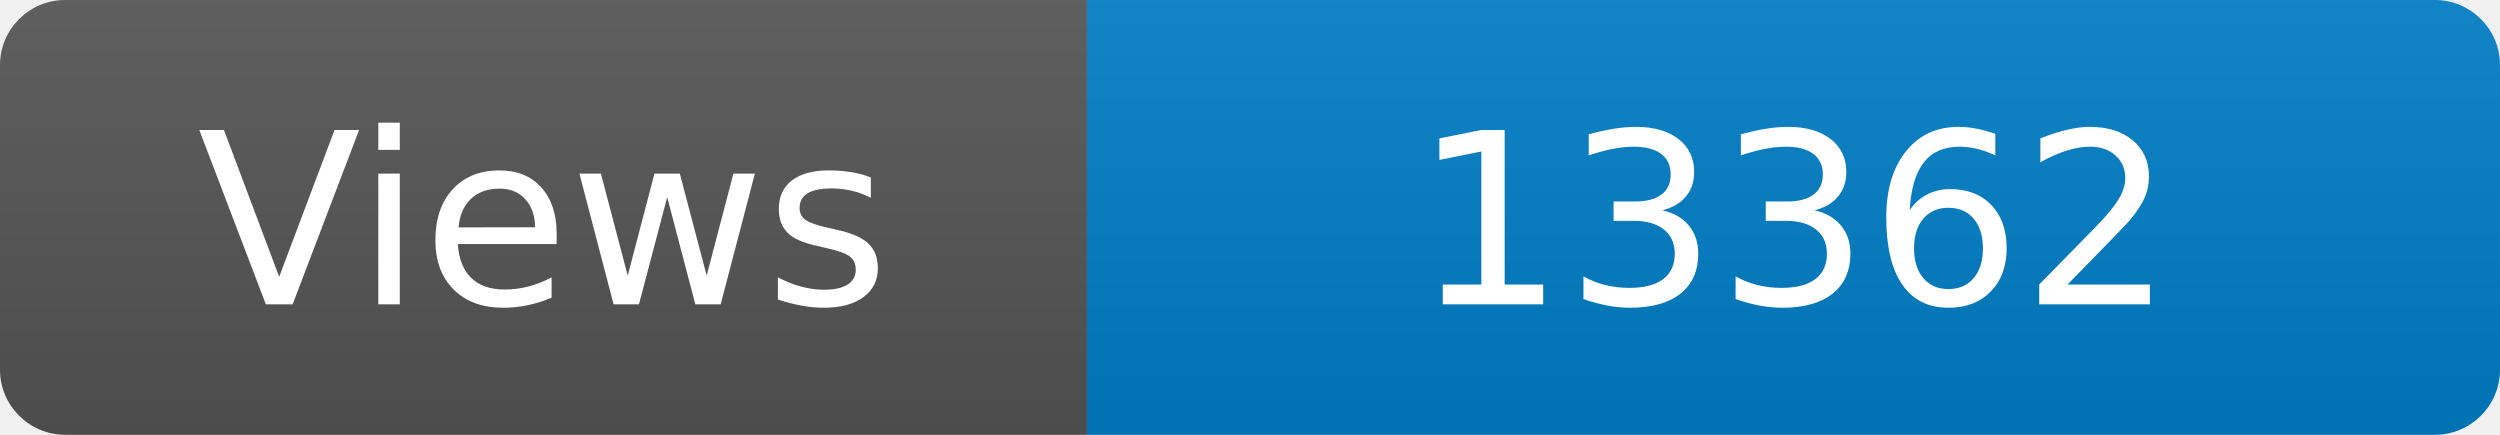
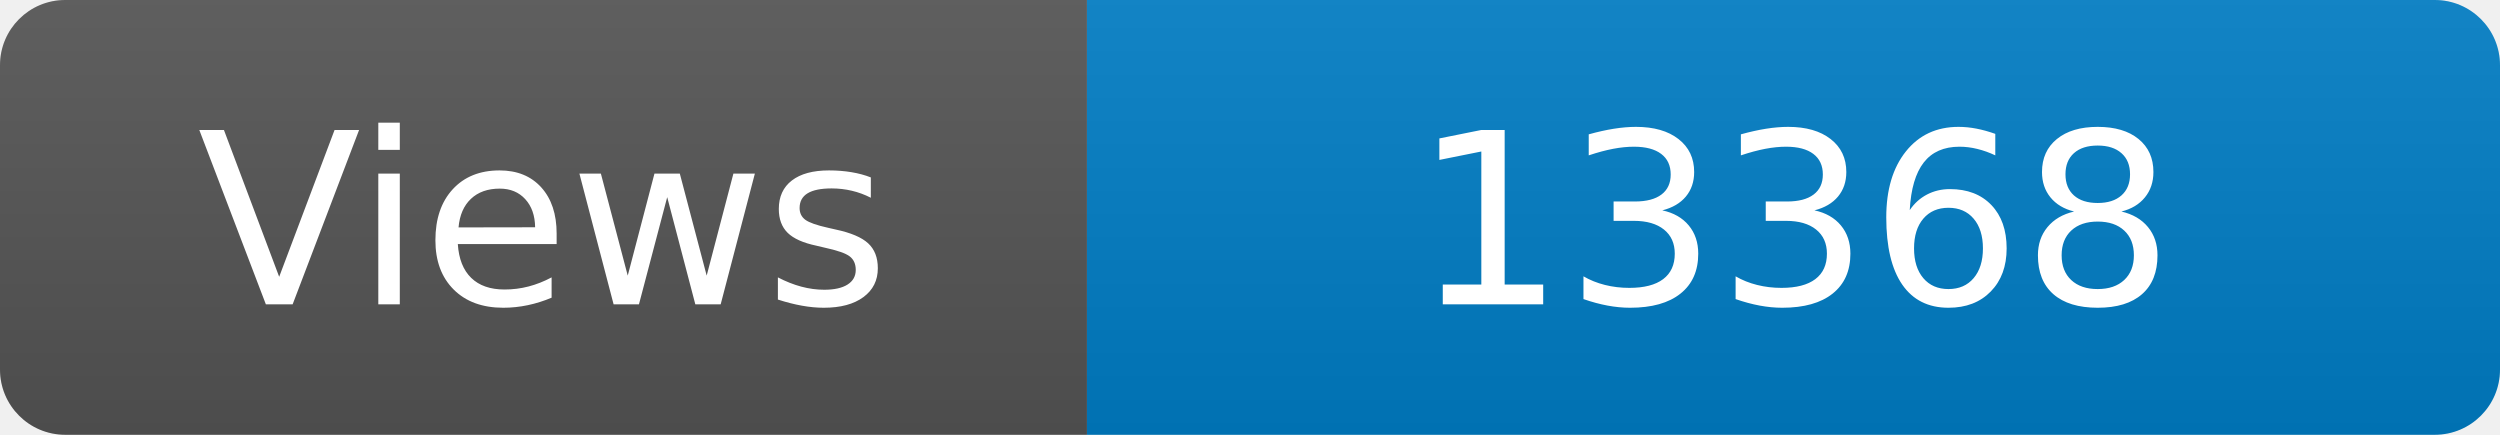
<svg xmlns="http://www.w3.org/2000/svg" width="115" height="20" role="img" aria-label="Maintained?: yes">
  <linearGradient id="s" x2="0" y2="100%">
    <stop offset="0" stop-color="#bbb" stop-opacity=".1" />
    <stop offset="1" stop-opacity=".1" />
  </linearGradient>
  <clipPath id="r">
    <rect width="115" height="20" rx="3" fill="#fff" />
  </clipPath>
  <g clip-path="url(#r)">
    <rect width="50" height="20" fill="#555" />
    <rect x="50" width="160" height="20" fill="#007ec6" />
    <rect width="115" height="20" fill="url(#s)" />
  </g>
  <g fill="#fff" text-anchor="middle" font-family="Verdana,Geneva,DejaVu Sans,sans-serif" font-size="110">
    <text x="250" y="140" transform="scale(.1)" fill="#fff">Views</text>
-     <text x="825" y="140" transform="scale(.1)" fill="#fff">13362</text>
+     <text x="825" y="140" transform="scale(.1)" fill="#fff">13368</text>
  </g>
</svg>
